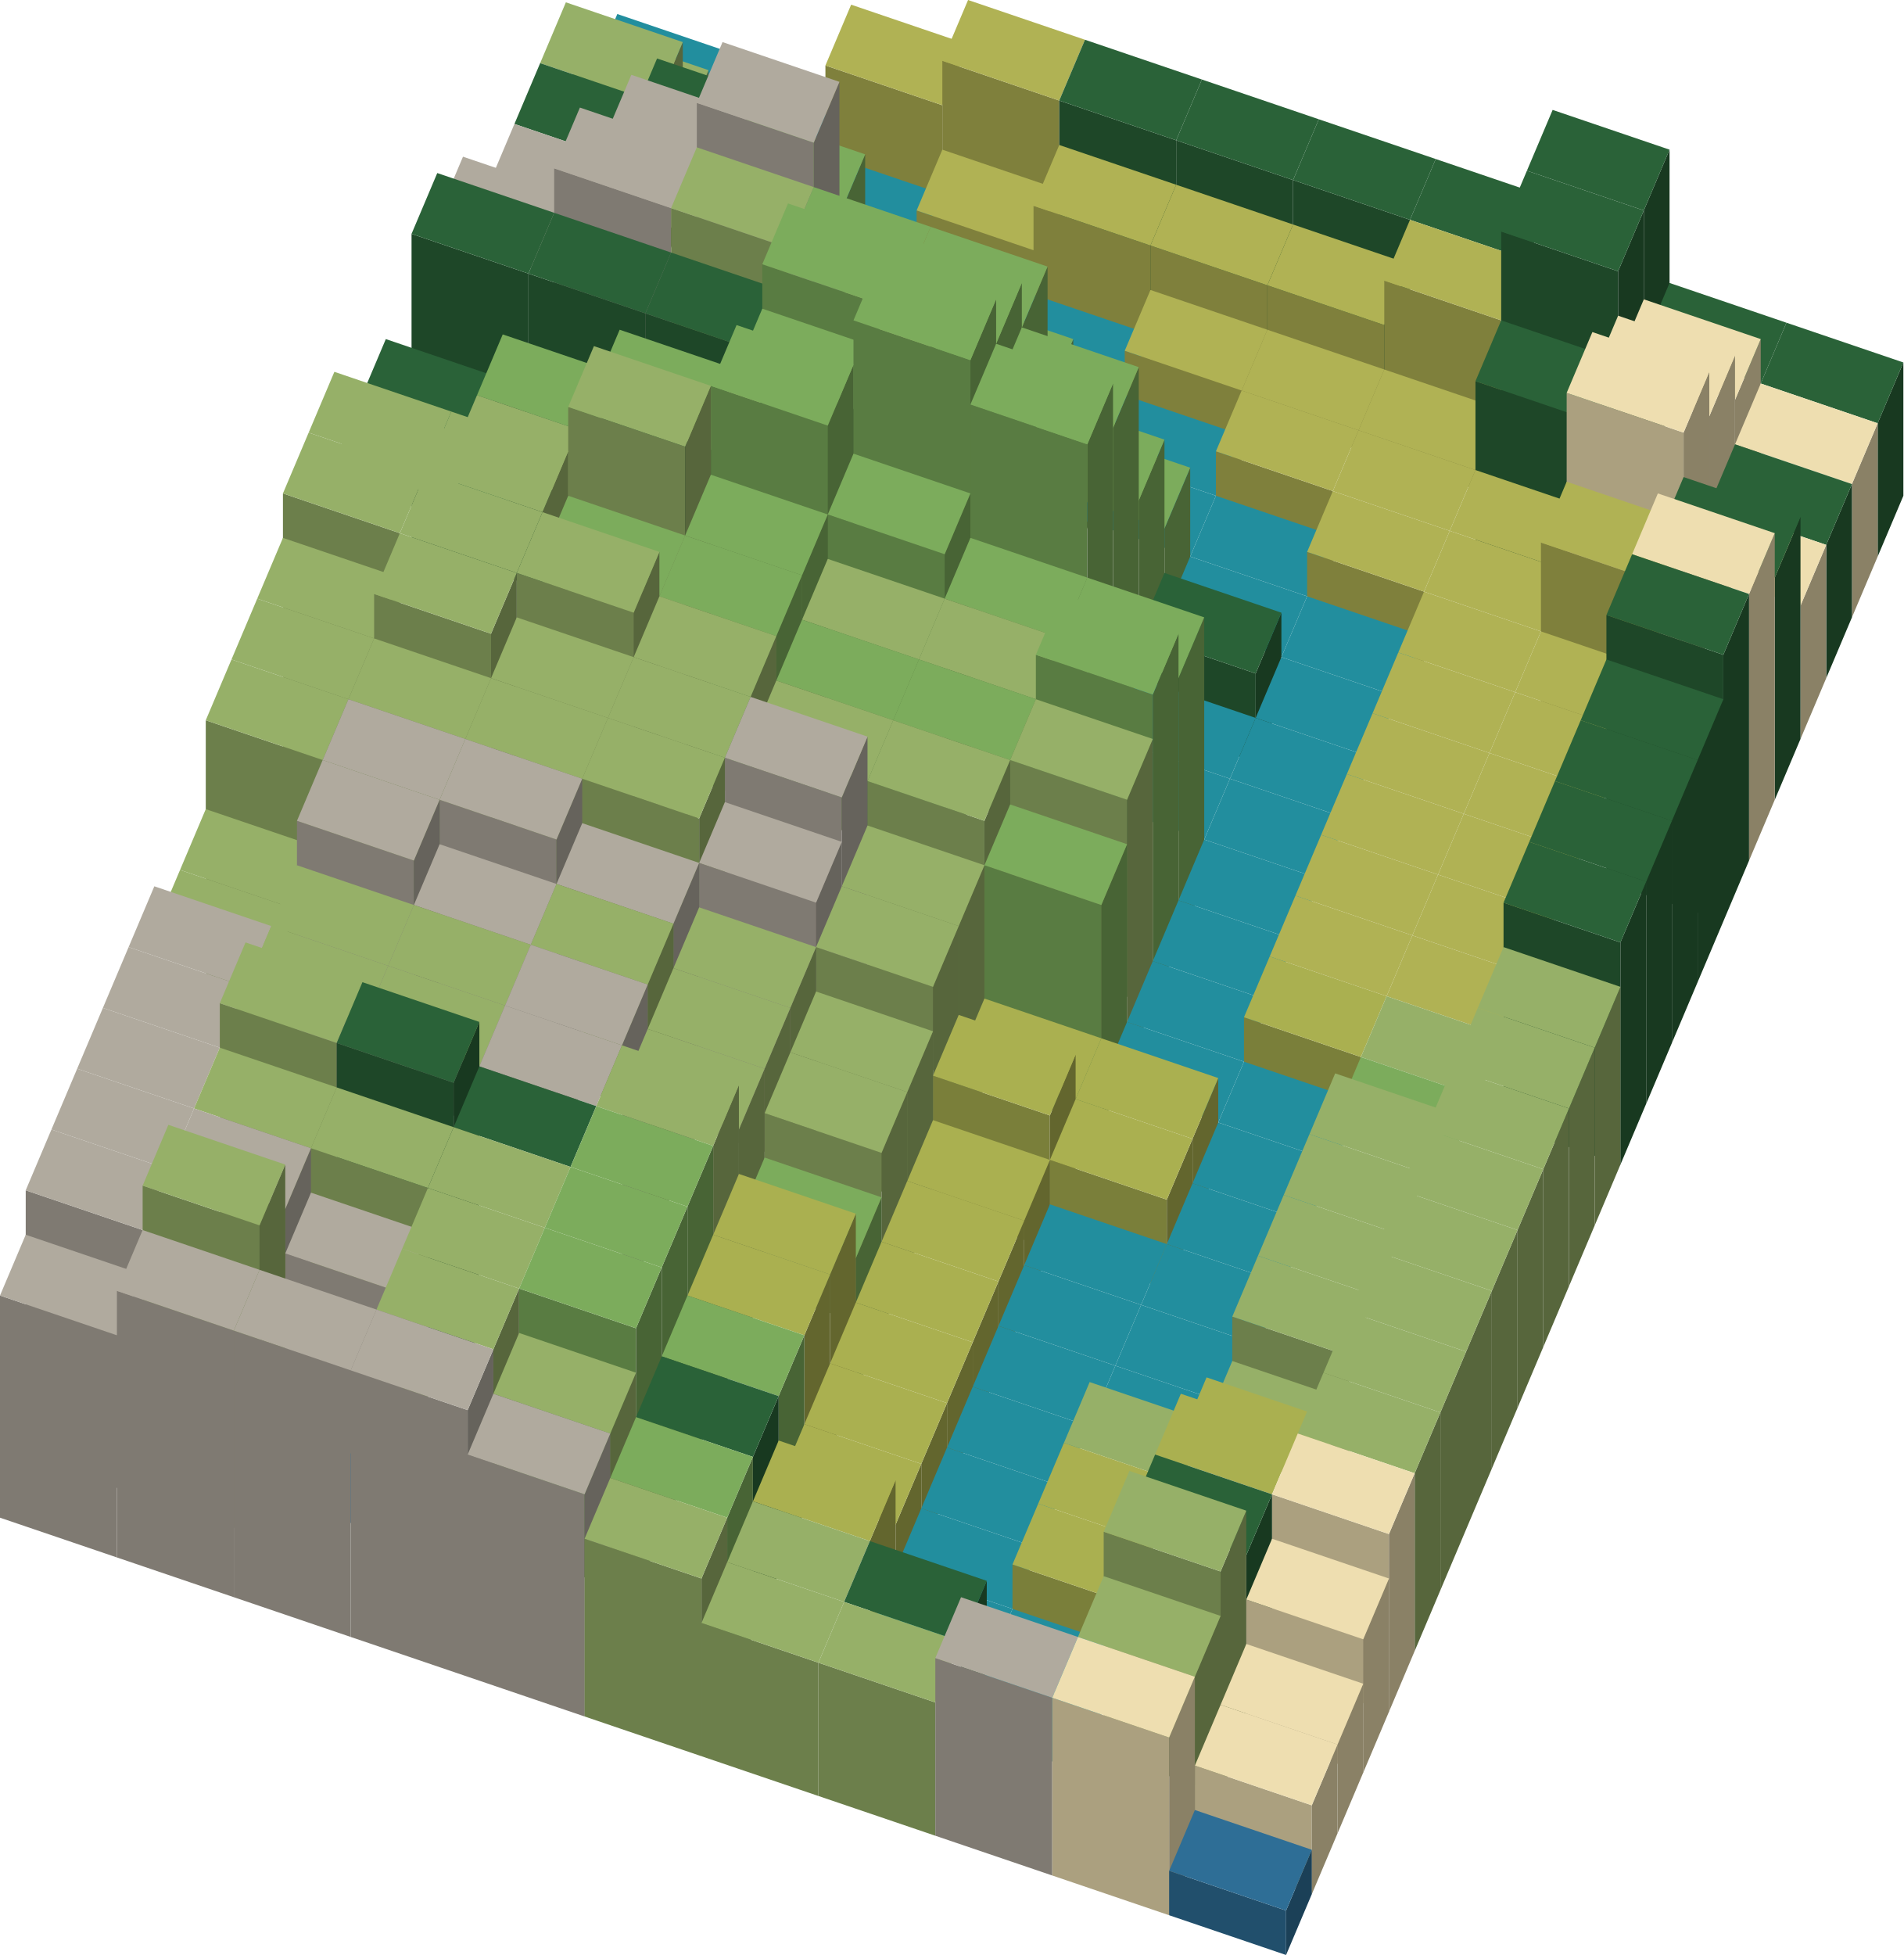
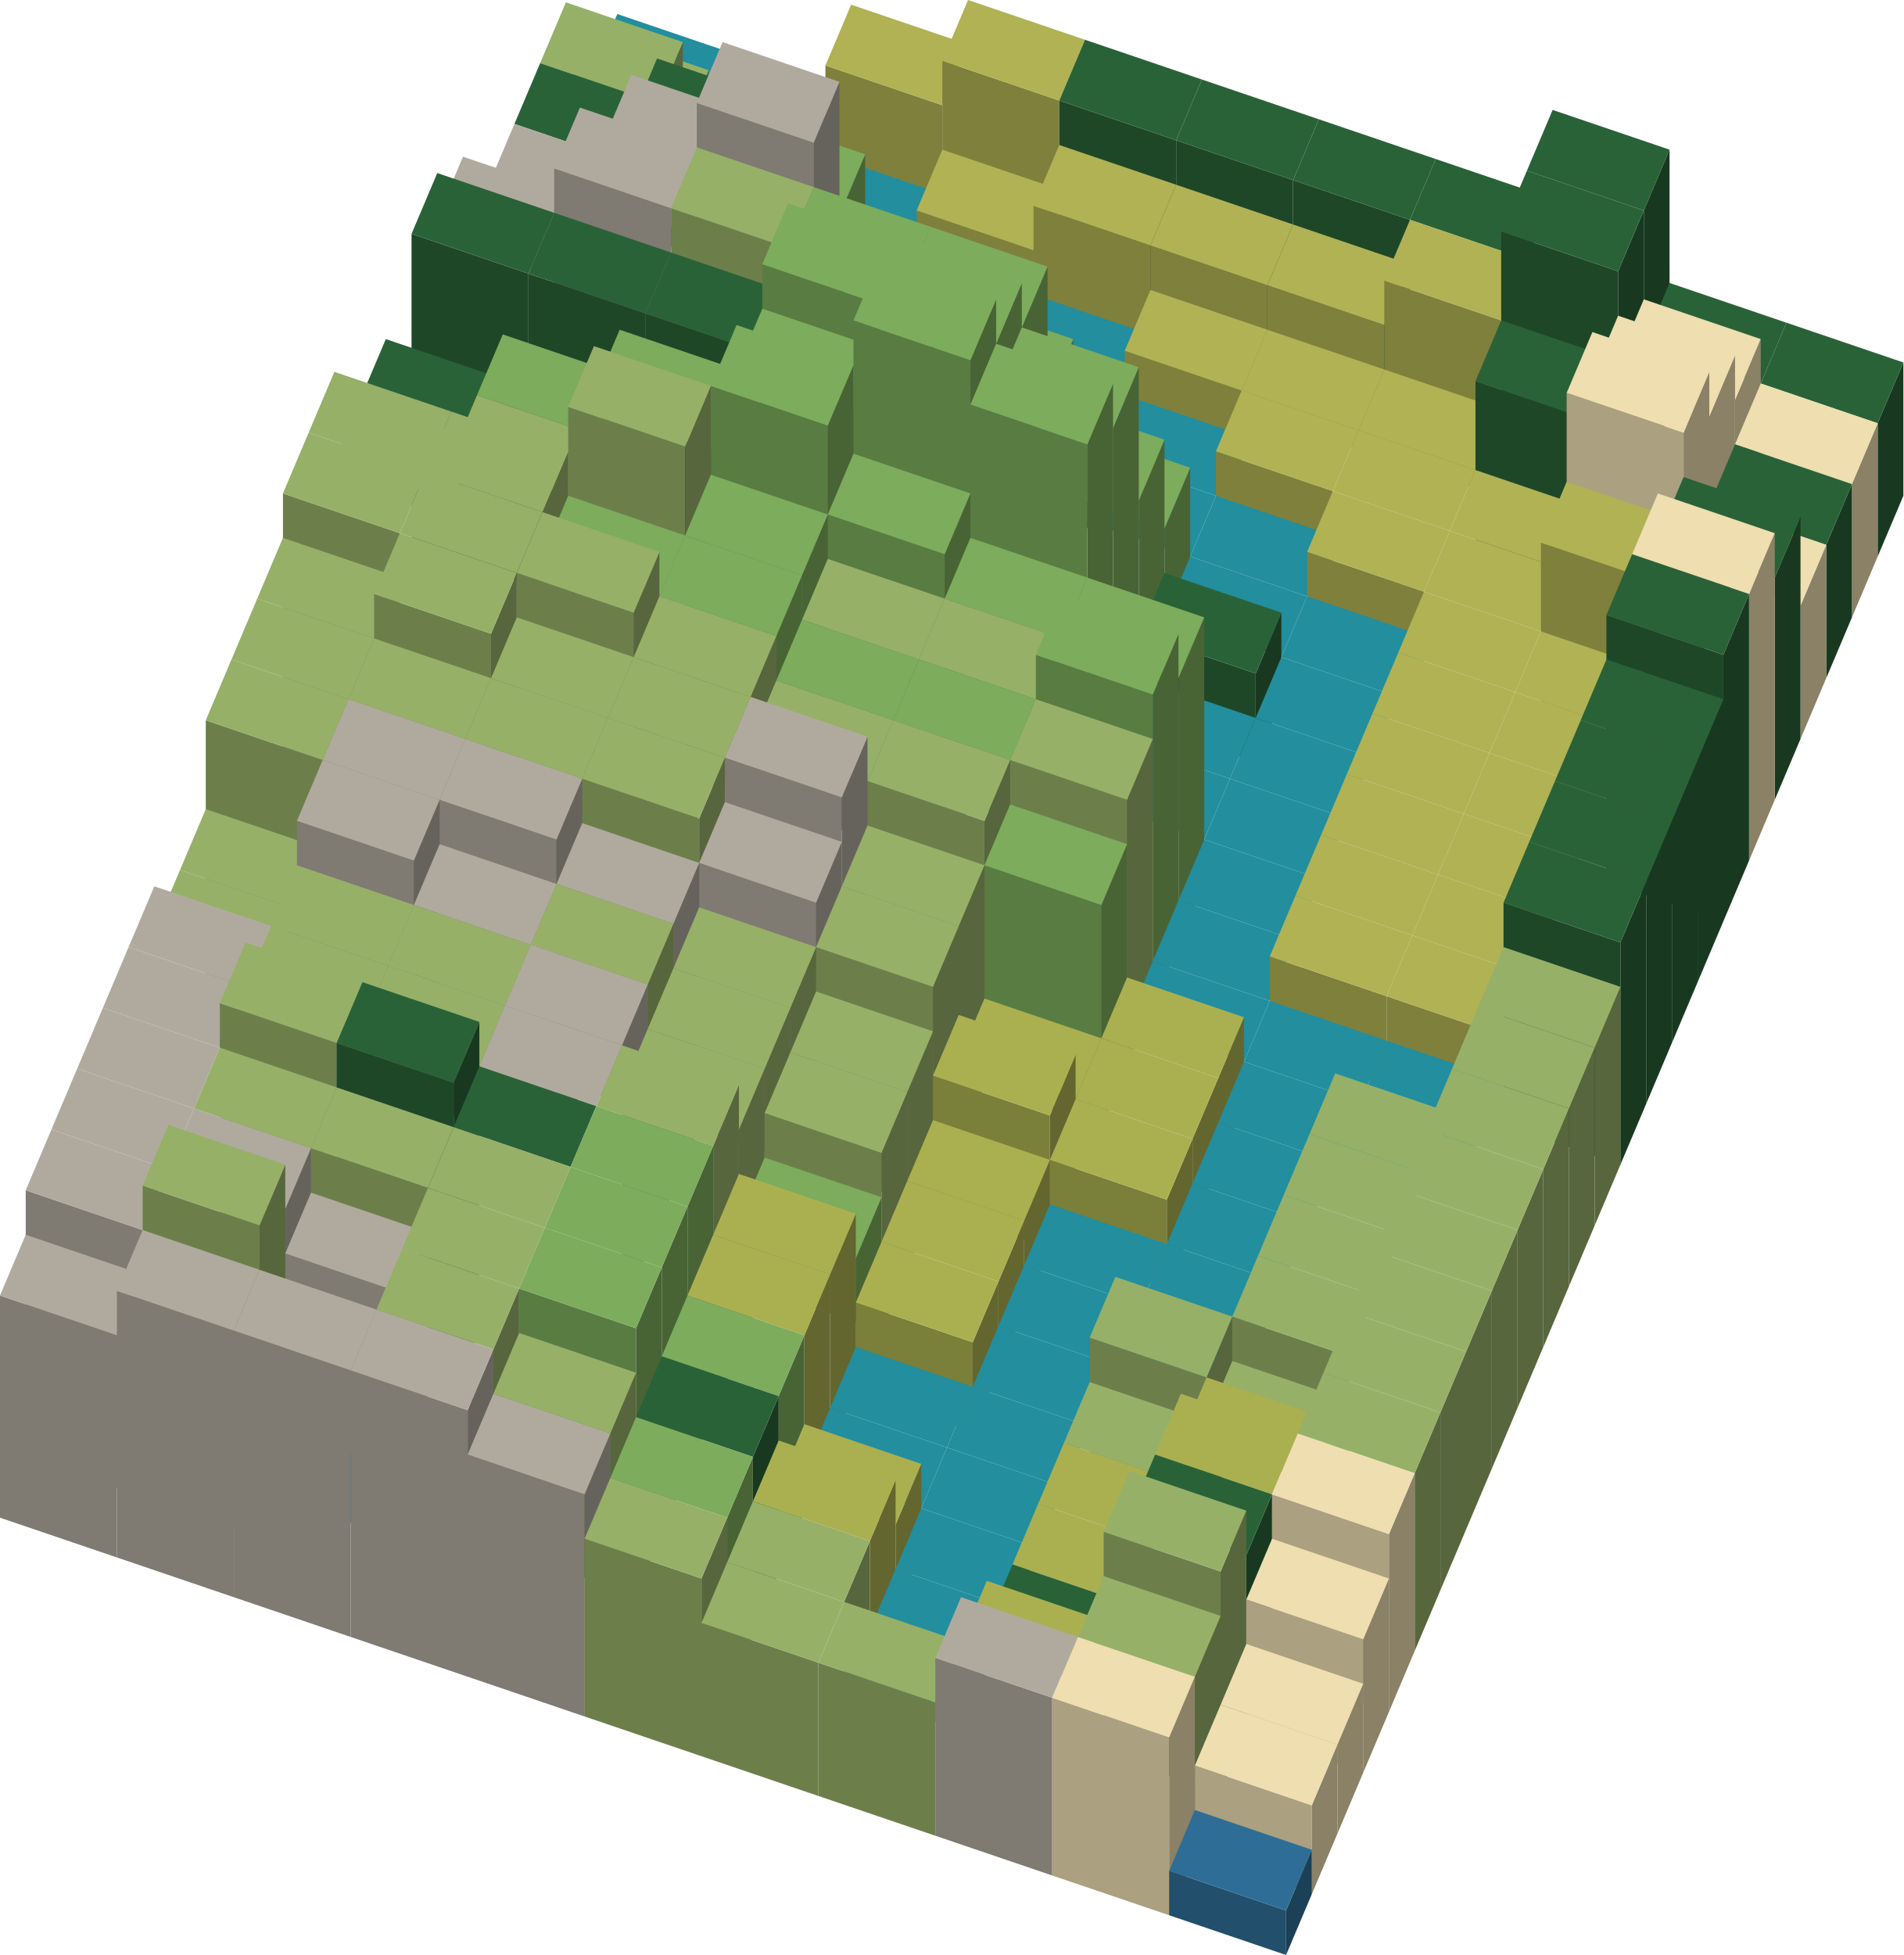
<svg xmlns="http://www.w3.org/2000/svg" viewBox="0 0 81.4 83.6">
  <path fill="#228e9e" d="M26.4 0.6L31.4 2.3L30.3 4.9L25.3 3.2Z" />
  <path fill="#228e9e" d="M31.4 2.3L36.4 4L35.3 6.6L30.3 4.9Z" />
  <path fill="#7f803c" d="M35.3 2.8L40.3 4.5L40.3 10.2L35.3 8.5Z" />
  <path fill="#b0b254" d="M36.4 0.2L41.4 1.9L40.3 4.5L35.3 2.8Z" />
  <path fill="#7f803c" d="M40.3 2.6L45.3 4.3L45.3 11.9L40.3 10.2Z" />
  <path fill="#b0b254" d="M41.4 0L46.4 1.7L45.3 4.3L40.3 2.6Z" />
  <path fill="#1e4728" d="M45.3 4.3L50.3 6L50.3 13.6L45.3 11.9Z" />
  <path fill="#2a6238" d="M46.4 1.7L51.4 3.4L50.3 6L45.3 4.3Z" />
  <path fill="#1e4728" d="M50.3 6L55.3 7.7L55.3 15.3L50.3 13.6Z" />
  <path fill="#2a6238" d="M51.4 3.4L56.4 5.1L55.3 7.7L50.3 6Z" />
  <path fill="#1e4728" d="M55.3 7.7L60.3 9.4L60.3 17L55.3 15.3Z" />
  <path fill="#2a6238" d="M56.4 5.1L61.4 6.8L60.3 9.4L55.3 7.7Z" />
  <path fill="#2a6238" d="M61.4 6.8L66.4 8.5L65.3 11.1L60.3 9.4Z" />
  <path fill="#183920" d="M70.3 9L71.4 6.4L71.4 17.8L70.3 20.4Z" />
  <path fill="#2a6238" d="M66.4 4.7L71.4 6.4L70.3 9L65.3 7.3Z" />
  <path fill="#2a6238" d="M71.4 12.1L76.4 13.8L75.3 16.4L70.3 14.7Z" />
  <path fill="#183920" d="M80.3 18.1L81.4 15.5L81.4 21.2L80.3 23.8Z" />
  <path fill="#2a6238" d="M76.4 13.8L81.4 15.5L80.3 18.1L75.3 16.4Z" />
  <path fill="#57663c" d="M29.2 5.6L30.3 3L30.3 6.8L29.2 9.4Z" />
  <path fill="#96b068" d="M25.3 1.3L30.3 3L29.2 5.6L24.2 3.9Z" />
  <path fill="#228e9e" d="M30.3 4.9L35.3 6.6L34.2 9.2L29.2 7.5Z" />
  <path fill="#228e9e" d="M35.3 6.6L40.3 8.3L39.2 10.9L34.2 9.2Z" />
  <path fill="#7f803c" d="M39.2 9L44.2 10.7L44.2 14.5L39.2 12.8Z" />
  <path fill="#b0b254" d="M40.3 6.4L45.3 8.1L44.2 10.7L39.2 9Z" />
  <path fill="#7f803c" d="M44.2 8.8L49.2 10.5L49.2 16.2L44.2 14.5Z" />
  <path fill="#b0b254" d="M45.3 6.2L50.3 7.9L49.2 10.5L44.2 8.8Z" />
  <path fill="#7f803c" d="M49.2 10.5L54.2 12.2L54.2 17.9L49.2 16.2Z" />
  <path fill="#b0b254" d="M50.3 7.9L55.3 9.6L54.2 12.2L49.2 10.5Z" />
  <path fill="#7f803c" d="M54.2 12.2L59.2 13.9L59.2 19.6L54.2 17.9Z" />
  <path fill="#b0b254" d="M55.3 9.6L60.3 11.3L59.2 13.9L54.2 12.2Z" />
  <path fill="#7f803c" d="M59.2 12L64.2 13.7L64.2 21.3L59.2 19.6Z" />
  <path fill="#b0b254" d="M60.3 9.4L65.3 11.1L64.2 13.7L59.2 12Z" />
  <path fill="#1e4728" d="M64.2 9.9L69.2 11.6L69.2 23L64.2 21.3Z" />
  <path fill="#183920" d="M69.2 11.6L70.3 9L70.3 20.4L69.2 23Z" />
  <path fill="#2a6238" d="M65.3 7.3L70.3 9L69.2 11.6L64.2 9.9Z" />
  <path fill="#8a8166" d="M74.2 17.1L75.3 14.5L75.3 22.1L74.2 24.7Z" />
  <path fill="#eedeb0" d="M70.3 12.8L75.3 14.5L74.2 17.1L69.2 15.4Z" />
  <path fill="#8a8166" d="M79.2 20.7L80.3 18.1L80.3 23.8L79.2 26.4Z" />
  <path fill="#eedeb0" d="M75.3 16.4L80.3 18.1L79.2 20.7L74.2 19Z" />
  <path fill="#57663c" d="M28.1 4.4L29.2 1.8L29.2 9.4L28.1 12Z" />
  <path fill="#96b068" d="M24.2 0.1L29.2 1.8L28.1 4.4L23.1 2.7Z" />
  <path fill="#57663c" d="M33.1 8L34.2 5.4L34.2 11.1L33.1 13.7Z" />
  <path fill="#96b068" d="M29.2 3.7L34.2 5.4L33.1 8L28.1 6.3Z" />
  <path fill="#228e9e" d="M34.2 9.2L39.2 10.9L38.1 13.5L33.1 11.8Z" />
  <path fill="#228e9e" d="M39.2 10.9L44.2 12.6L43.1 15.2L38.1 13.5Z" />
  <path fill="#228e9e" d="M44.2 12.6L49.2 14.3L48.1 16.9L43.1 15.2Z" />
  <path fill="#7f803c" d="M48.1 15L53.1 16.7L53.1 20.5L48.1 18.8Z" />
  <path fill="#b0b254" d="M49.2 12.4L54.2 14.1L53.1 16.7L48.1 15Z" />
  <path fill="#b0b254" d="M54.2 14.1L59.2 15.8L58.1 18.4L53.1 16.7Z" />
  <path fill="#b0b254" d="M59.2 15.8L64.2 17.5L63.1 20.1L58.1 18.4Z" />
  <path fill="#1e4728" d="M63.1 16.3L68.1 18L68.1 25.6L63.1 23.9Z" />
  <path fill="#2a6238" d="M64.2 13.7L69.2 15.4L68.1 18L63.1 16.3Z" />
  <path fill="#8a8166" d="M73.1 17.8L74.2 15.2L74.2 24.7L73.1 27.3Z" />
  <path fill="#eedeb0" d="M69.2 13.5L74.2 15.2L73.1 17.8L68.1 16.1Z" />
  <path fill="#183920" d="M78.1 23.3L79.2 20.7L79.2 26.4L78.1 29Z" />
  <path fill="#2a6238" d="M74.2 19L79.2 20.7L78.1 23.3L73.1 21.6Z" />
  <path fill="#2a6238" d="M23.1 2.7L28.1 4.4L27 7L22 5.3Z" />
  <path fill="#183920" d="M32 6.8L33.1 4.2L33.1 13.7L32 16.3Z" />
  <path fill="#2a6238" d="M28.1 2.5L33.1 4.2L32 6.8L27 5.1Z" />
  <path fill="#183920" d="M37 12.3L38.1 9.7L38.1 15.4L37 18Z" />
  <path fill="#2a6238" d="M33.1 8L38.1 9.7L37 12.3L32 10.6Z" />
  <path fill="#57663c" d="M42 15.9L43.1 13.3L43.1 17.1L42 19.7Z" />
  <path fill="#96b068" d="M38.1 11.6L43.1 13.3L42 15.9L37 14.2Z" />
  <path fill="#228e9e" d="M43.1 15.2L48.1 16.9L47 19.5L42 17.8Z" />
  <path fill="#228e9e" d="M48.1 16.9L53.1 18.6L52 21.2L47 19.5Z" />
  <path fill="#7f803c" d="M52 19.3L57 21L57 24.8L52 23.1Z" />
  <path fill="#b0b254" d="M53.1 16.7L58.1 18.4L57 21L52 19.3Z" />
  <path fill="#b0b254" d="M58.1 18.4L63.1 20.1L62 22.7L57 21Z" />
  <path fill="#b0b254" d="M63.1 20.1L68.1 21.8L67 24.4L62 22.7Z" />
  <path fill="#aba07f" d="M67 16.8L72 18.5L72 29.9L67 28.2Z" />
  <path fill="#8a8166" d="M72 18.5L73.1 15.9L73.1 27.3L72 29.9Z" />
  <path fill="#eedeb0" d="M68.1 14.2L73.1 15.9L72 18.5L67 16.8Z" />
  <path fill="#8a8166" d="M77 25.9L78.1 23.3L78.1 29L77 31.6Z" />
  <path fill="#eedeb0" d="M73.1 21.6L78.1 23.3L77 25.9L72 24.2Z" />
  <path fill="#b0aa9e" d="M22 5.3L27 7L25.9 9.6L20.9 7.9Z" />
  <path fill="#b0aa9e" d="M27 3.2L32 4.9L30.9 7.5L25.9 5.8Z" />
  <path fill="#486435" d="M35.9 9.2L37 6.6L37 18L35.9 20.6Z" />
  <path fill="#7cac5c" d="M32 4.9L37 6.6L35.9 9.2L30.9 7.5Z" />
  <path fill="#57663c" d="M40.9 14.7L42 12.1L42 19.7L40.9 22.3Z" />
  <path fill="#96b068" d="M37 10.4L42 12.1L40.9 14.7L35.9 13Z" />
  <path fill="#486435" d="M45.9 18.3L47 15.7L47 21.4L45.9 24Z" />
  <path fill="#7cac5c" d="M42 14L47 15.7L45.9 18.3L40.9 16.6Z" />
  <path fill="#228e9e" d="M47 19.5L52 21.2L50.9 23.8L45.9 22.1Z" />
  <path fill="#228e9e" d="M52 21.2L57 22.9L55.9 25.5L50.9 23.8Z" />
  <path fill="#7f803c" d="M55.9 23.6L60.9 25.3L60.9 29.1L55.9 27.4Z" />
  <path fill="#b0b254" d="M57 21L62 22.7L60.9 25.3L55.9 23.6Z" />
  <path fill="#b0b254" d="M62 22.7L67 24.4L65.9 27L60.9 25.3Z" />
  <path fill="#7f803c" d="M65.9 23.2L70.9 24.9L70.9 32.5L65.9 30.8Z" />
  <path fill="#b0b254" d="M67 20.6L72 22.3L70.9 24.9L65.9 23.2Z" />
  <path fill="#183920" d="M75.9 24.7L77 22.1L77 31.6L75.9 34.2Z" />
  <path fill="#2a6238" d="M72 20.4L77 22.1L75.9 24.7L70.9 23Z" />
  <path fill="#b0aa9e" d="M20.9 7.9L25.9 9.6L24.8 12.2L19.8 10.5Z" />
  <path fill="#b0aa9e" d="M25.9 5.8L30.9 7.5L29.8 10.1L24.8 8.4Z" />
  <path fill="#7f7a72" d="M29.8 4.4L34.8 6.1L34.8 23.2L29.8 21.5Z" />
  <path fill="#66635c" d="M34.8 6.1L35.9 3.5L35.9 20.6L34.8 23.2Z" />
  <path fill="#b0aa9e" d="M30.9 1.8L35.9 3.5L34.8 6.1L29.8 4.4Z" />
  <path fill="#486435" d="M39.8 13.5L40.9 10.9L40.9 22.3L39.8 24.9Z" />
  <path fill="#7cac5c" d="M35.9 9.2L40.9 10.9L39.8 13.5L34.8 11.8Z" />
  <path fill="#486435" d="M44.8 17.1L45.9 14.5L45.9 24L44.8 26.6Z" />
  <path fill="#7cac5c" d="M40.9 12.8L45.9 14.5L44.8 17.1L39.8 15.4Z" />
  <path fill="#486435" d="M49.8 22.6L50.9 20L50.9 25.7L49.8 28.3Z" />
  <path fill="#7cac5c" d="M45.9 18.3L50.9 20L49.8 22.6L44.8 20.9Z" />
  <path fill="#228e9e" d="M50.9 23.8L55.9 25.5L54.8 28.1L49.8 26.4Z" />
  <path fill="#228e9e" d="M55.9 25.5L60.9 27.2L59.8 29.8L54.8 28.1Z" />
  <path fill="#b0b254" d="M60.9 25.3L65.9 27L64.8 29.6L59.8 27.9Z" />
  <path fill="#b0b254" d="M65.9 27L70.9 28.7L69.8 31.3L64.8 29.6Z" />
  <path fill="#8a8166" d="M74.8 25.4L75.9 22.8L75.9 34.2L74.8 36.8Z" />
  <path fill="#eedeb0" d="M70.9 21.1L75.9 22.8L74.8 25.4L69.8 23.7Z" />
  <path fill="#b0aa9e" d="M19.8 6.7L24.8 8.4L23.7 11L18.7 9.3Z" />
  <path fill="#7f7a72" d="M23.7 7.2L28.7 8.9L28.7 24.1L23.7 22.4Z" />
  <path fill="#b0aa9e" d="M24.8 4.6L29.8 6.3L28.7 8.9L23.7 7.2Z" />
  <path fill="#6c7f4b" d="M28.7 8.9L33.7 10.6L33.7 25.8L28.7 24.1Z" />
  <path fill="#96b068" d="M29.8 6.3L34.8 8L33.7 10.6L28.7 8.9Z" />
  <path fill="#7cac5c" d="M34.8 8L39.8 9.7L38.7 12.3L33.7 10.6Z" />
  <path fill="#486435" d="M43.7 14L44.8 11.4L44.8 26.6L43.7 29.2Z" />
  <path fill="#7cac5c" d="M39.8 9.7L44.8 11.4L43.7 14L38.7 12.3Z" />
  <path fill="#486435" d="M48.7 21.4L49.8 18.8L49.8 28.3L48.7 30.9Z" />
  <path fill="#7cac5c" d="M44.8 17.1L49.8 18.8L48.7 21.4L43.7 19.7Z" />
  <path fill="#1e4728" d="M48.7 27.1L53.7 28.8L53.7 32.6L48.7 30.9Z" />
  <path fill="#183920" d="M53.7 28.8L54.8 26.2L54.8 30L53.7 32.6Z" />
  <path fill="#2a6238" d="M49.8 24.5L54.8 26.2L53.7 28.8L48.7 27.1Z" />
  <path fill="#228e9e" d="M54.8 28.1L59.8 29.8L58.7 32.4L53.7 30.7Z" />
  <path fill="#b0b254" d="M59.8 27.9L64.8 29.6L63.7 32.2L58.7 30.5Z" />
  <path fill="#b0b254" d="M64.8 29.6L69.8 31.3L68.7 33.9L63.7 32.2Z" />
  <path fill="#1e4728" d="M68.7 26.3L73.7 28L73.7 39.4L68.7 37.7Z" />
  <path fill="#183920" d="M73.7 28L74.8 25.4L74.8 36.8L73.7 39.4Z" />
  <path fill="#2a6238" d="M69.8 23.7L74.8 25.4L73.7 28L68.7 26.3Z" />
  <path fill="#1e4728" d="M17.6 10L22.6 11.7L22.6 25L17.6 23.3Z" />
  <path fill="#2a6238" d="M18.7 7.4L23.7 9.1L22.6 11.7L17.6 10Z" />
  <path fill="#1e4728" d="M22.6 11.7L27.6 13.4L27.6 26.7L22.6 25Z" />
  <path fill="#2a6238" d="M23.7 9.1L28.7 10.8L27.6 13.4L22.6 11.7Z" />
  <path fill="#1e4728" d="M27.6 13.4L32.6 15.1L32.6 28.4L27.6 26.7Z" />
  <path fill="#2a6238" d="M28.7 10.8L33.7 12.5L32.6 15.1L27.6 13.4Z" />
  <path fill="#597c42" d="M32.6 11.3L37.6 13L37.6 30.1L32.6 28.4Z" />
  <path fill="#7cac5c" d="M33.7 8.7L38.7 10.4L37.6 13L32.6 11.3Z" />
  <path fill="#486435" d="M42.6 14.7L43.7 12.1L43.7 29.2L42.6 31.8Z" />
  <path fill="#7cac5c" d="M38.7 10.4L43.7 12.1L42.6 14.7L37.6 13Z" />
  <path fill="#486435" d="M47.6 18.3L48.7 15.7L48.7 30.9L47.6 33.5Z" />
  <path fill="#7cac5c" d="M43.7 14L48.7 15.7L47.6 18.3L42.6 16.6Z" />
  <path fill="#228e9e" d="M48.7 29L53.7 30.7L52.6 33.3L47.6 31.6Z" />
  <path fill="#228e9e" d="M53.7 30.7L58.7 32.4L57.6 35L52.6 33.3Z" />
  <path fill="#b0b254" d="M58.7 30.5L63.7 32.2L62.6 34.8L57.6 33.1Z" />
  <path fill="#b0b254" d="M63.7 32.2L68.7 33.9L67.6 36.5L62.6 34.8Z" />
  <path fill="#183920" d="M72.6 32.5L73.7 29.9L73.7 39.4L72.6 42Z" />
  <path fill="#2a6238" d="M68.7 28.2L73.7 29.9L72.6 32.5L67.6 30.8Z" />
  <path fill="#2a6238" d="M17.6 17.6L22.6 19.3L21.5 21.9L16.5 20.2Z" />
  <path fill="#2a6238" d="M22.6 17.4L27.6 19.1L26.5 21.7L21.5 20Z" />
  <path fill="#96b068" d="M27.6 15.3L32.6 17L31.5 19.6L26.5 17.9Z" />
  <path fill="#7cac5c" d="M32.6 13.2L37.6 14.9L36.5 17.5L31.5 15.8Z" />
  <path fill="#597c42" d="M36.5 13.7L41.5 15.4L41.5 34.4L36.5 32.7Z" />
  <path fill="#486435" d="M41.5 15.4L42.6 12.8L42.6 31.8L41.5 34.4Z" />
  <path fill="#7cac5c" d="M37.6 11.1L42.6 12.8L41.5 15.4L36.5 13.7Z" />
  <path fill="#597c42" d="M41.5 17.3L46.5 19L46.5 36.1L41.5 34.4Z" />
  <path fill="#486435" d="M46.5 19L47.6 16.4L47.6 33.5L46.5 36.1Z" />
  <path fill="#7cac5c" d="M42.6 14.7L47.6 16.4L46.5 19L41.5 17.3Z" />
  <path fill="#228e9e" d="M47.6 31.6L52.6 33.3L51.5 35.9L46.5 34.2Z" />
  <path fill="#228e9e" d="M52.6 33.3L57.6 35L56.5 37.6L51.5 35.9Z" />
  <path fill="#b0b254" d="M57.6 33.1L62.6 34.8L61.5 37.4L56.5 35.7Z" />
  <path fill="#b0b254" d="M62.6 34.8L67.6 36.5L66.5 39.1L61.5 37.4Z" />
  <path fill="#183920" d="M71.5 35.1L72.6 32.5L72.6 42L71.5 44.6Z" />
  <path fill="#2a6238" d="M67.6 30.8L72.6 32.5L71.5 35.1L66.5 33.4Z" />
  <path fill="#2a6238" d="M16.5 14.5L21.5 16.2L20.4 18.8L15.4 17.1Z" />
  <path fill="#7cac5c" d="M21.5 14.3L26.5 16L25.4 18.6L20.4 16.9Z" />
  <path fill="#7cac5c" d="M26.5 14.1L31.5 15.8L30.4 18.4L25.4 16.7Z" />
  <path fill="#597c42" d="M30.4 16.5L35.4 18.2L35.4 35.3L30.4 33.6Z" />
  <path fill="#486435" d="M35.4 18.2L36.5 15.6L36.5 32.7L35.4 35.3Z" />
  <path fill="#7cac5c" d="M31.5 13.9L36.5 15.6L35.4 18.2L30.4 16.5Z" />
  <path fill="#597c42" d="M35.4 22L40.4 23.7L40.4 37L35.4 35.3Z" />
  <path fill="#486435" d="M40.4 23.7L41.5 21.1L41.5 34.4L40.4 37Z" />
  <path fill="#7cac5c" d="M36.5 19.4L41.5 21.1L40.4 23.7L35.4 22Z" />
  <path fill="#7cac5c" d="M41.5 23L46.5 24.7L45.4 27.3L40.4 25.6Z" />
  <path fill="#486435" d="M50.4 29L51.5 26.4L51.5 37.8L50.4 40.4Z" />
  <path fill="#7cac5c" d="M46.5 24.7L51.5 26.4L50.4 29L45.4 27.3Z" />
  <path fill="#228e9e" d="M51.5 35.9L56.5 37.6L55.4 40.2L50.4 38.5Z" />
  <path fill="#b0b254" d="M56.5 35.7L61.5 37.4L60.4 40L55.4 38.3Z" />
  <path fill="#b0b254" d="M61.5 37.4L66.5 39.1L65.4 41.7L60.4 40Z" />
  <path fill="#183920" d="M70.4 37.7L71.5 35.1L71.5 44.6L70.4 47.2Z" />
  <path fill="#2a6238" d="M66.5 33.4L71.5 35.1L70.4 37.7L65.4 36Z" />
  <path fill="#96b068" d="M15.4 17.1L20.4 18.8L19.3 21.4L14.3 19.7Z" />
  <path fill="#96b068" d="M20.4 16.9L25.4 18.6L24.3 21.2L19.3 19.5Z" />
  <path fill="#6c7f4b" d="M24.3 17.4L29.3 19.1L29.3 36.2L24.3 34.5Z" />
  <path fill="#57663c" d="M29.3 19.1L30.4 16.5L30.4 33.6L29.3 36.2Z" />
  <path fill="#96b068" d="M25.4 14.8L30.4 16.5L29.3 19.1L24.3 17.4Z" />
  <path fill="#486435" d="M34.3 24.6L35.4 22L35.4 35.3L34.3 37.9Z" />
  <path fill="#7cac5c" d="M30.4 20.3L35.4 22L34.3 24.6L29.3 22.9Z" />
  <path fill="#96b068" d="M35.4 23.9L40.4 25.6L39.3 28.2L34.3 26.5Z" />
  <path fill="#96b068" d="M40.4 25.6L45.4 27.3L44.3 29.9L39.3 28.2Z" />
  <path fill="#597c42" d="M44.3 28L49.3 29.7L49.3 43L44.3 41.3Z" />
  <path fill="#486435" d="M49.3 29.7L50.4 27.1L50.4 40.4L49.3 43Z" />
  <path fill="#7cac5c" d="M45.4 25.4L50.4 27.1L49.3 29.7L44.3 28Z" />
  <path fill="#228e9e" d="M50.4 38.5L55.4 40.2L54.3 42.8L49.3 41.1Z" />
+   <path fill="#7f803c" d="M54.3 40.9L59.3 42.6L59.3 46.4L54.3 44.7Z" />
  <path fill="#b0b254" d="M55.4 38.3L60.4 40L59.3 42.6L54.3 40.9Z" />
+   <path fill="#7f803c" d="M59.3 42.6L64.3 44.3L64.3 48.1L59.3 46.4Z" />
  <path fill="#b0b254" d="M60.4 40L65.4 41.7L64.3 44.3L59.3 42.6Z" />
  <path fill="#1e4728" d="M64.3 38.6L69.3 40.3L69.3 49.8L64.3 48.1Z" />
  <path fill="#183920" d="M69.3 40.3L70.4 37.7L70.4 47.2L69.3 49.8Z" />
  <path fill="#2a6238" d="M65.4 36L70.4 37.7L69.3 40.3L64.3 38.6Z" />
  <path fill="#96b068" d="M14.3 15.9L19.3 17.6L18.2 20.2L13.2 18.5Z" />
  <path fill="#57663c" d="M23.2 21.9L24.3 19.3L24.3 34.5L23.2 37.1Z" />
  <path fill="#96b068" d="M19.3 17.6L24.3 19.3L23.2 21.9L18.2 20.2Z" />
  <path fill="#7cac5c" d="M24.3 21.2L29.3 22.9L28.2 25.5L23.2 23.8Z" />
  <path fill="#486435" d="M33.2 27.2L34.3 24.6L34.3 37.9L33.2 40.5Z" />
  <path fill="#7cac5c" d="M29.3 22.9L34.3 24.6L33.2 27.2L28.2 25.5Z" />
  <path fill="#7cac5c" d="M34.3 26.5L39.3 28.2L38.2 30.8L33.2 29.1Z" />
  <path fill="#7cac5c" d="M39.3 28.2L44.3 29.9L43.2 32.5L38.2 30.8Z" />
  <path fill="#6c7f4b" d="M43.2 32.5L48.2 34.2L48.2 45.6L43.2 43.9Z" />
  <path fill="#57663c" d="M48.2 34.2L49.3 31.6L49.3 43L48.2 45.6Z" />
  <path fill="#96b068" d="M44.3 29.9L49.3 31.6L48.2 34.2L43.2 32.5Z" />
  <path fill="#228e9e" d="M49.3 41.1L54.3 42.8L53.2 45.4L48.2 43.7Z" />
-   <path fill="#7a7f3a" d="M53.2 43.5L58.2 45.2L58.2 49L53.2 47.3Z" />
-   <path fill="#aab050" d="M54.3 40.9L59.3 42.6L58.2 45.2L53.2 43.5Z" />
-   <path fill="#96b068" d="M59.3 42.6L64.3 44.3L63.2 46.9L58.2 45.2Z" />
+   <path fill="#228e9e" d="M54.3 42.8L59.3 44.5L58.2 47.1L53.2 45.4Z" />
+   <path fill="#228e9e" d="M59.3 44.5L64.3 46.2L63.2 48.8L58.2 47.1Z" />
  <path fill="#57663c" d="M68.2 44.8L69.3 42.2L69.3 49.8L68.2 52.4Z" />
  <path fill="#96b068" d="M64.3 40.5L69.3 42.2L68.2 44.8L63.2 43.1Z" />
  <path fill="#6c7f4b" d="M12.1 21.1L17.1 22.8L17.1 38L12.1 36.3Z" />
  <path fill="#96b068" d="M13.2 18.5L18.2 20.2L17.1 22.8L12.1 21.1Z" />
  <path fill="#96b068" d="M18.2 20.2L23.2 21.9L22.1 24.5L17.1 22.8Z" />
  <path fill="#6c7f4b" d="M22.1 24.5L27.1 26.2L27.1 41.4L22.1 39.7Z" />
  <path fill="#57663c" d="M27.1 26.2L28.2 23.6L28.2 38.8L27.1 41.4Z" />
  <path fill="#96b068" d="M23.2 21.9L28.2 23.6L27.1 26.2L22.1 24.5Z" />
  <path fill="#57663c" d="M32.1 29.8L33.2 27.2L33.2 40.5L32.1 43.1Z" />
  <path fill="#96b068" d="M28.2 25.5L33.2 27.2L32.1 29.8L27.1 28.1Z" />
  <path fill="#96b068" d="M33.2 29.1L38.2 30.8L37.1 33.4L32.1 31.7Z" />
  <path fill="#6c7f4b" d="M37.1 33.4L42.1 35.1L42.1 46.5L37.1 44.8Z" />
  <path fill="#57663c" d="M42.1 35.1L43.2 32.5L43.2 43.9L42.1 46.5Z" />
  <path fill="#96b068" d="M38.2 30.8L43.2 32.5L42.1 35.1L37.1 33.4Z" />
  <path fill="#597c42" d="M42.1 37L47.1 38.7L47.1 48.2L42.1 46.5Z" />
  <path fill="#486435" d="M47.1 38.7L48.2 36.1L48.2 45.6L47.1 48.2Z" />
  <path fill="#7cac5c" d="M43.2 34.4L48.2 36.1L47.1 38.7L42.1 37Z" />
-   <path fill="#228e9e" d="M48.2 43.7L53.2 45.4L52.1 48L47.1 46.3Z" />
+   <path fill="#63662e" d="M52.1 46.1L53.2 43.5L53.2 47.3L52.1 49.9Z" />
+   <path fill="#aab050" d="M48.2 41.8L53.2 43.5L52.1 46.1L47.1 44.4Z" />
  <path fill="#228e9e" d="M53.2 45.4L58.2 47.1L57.1 49.7L52.1 48Z" />
-   <path fill="#7cac5c" d="M58.2 45.2L63.2 46.9L62.1 49.5L57.1 47.8Z" />
+   <path fill="#228e9e" d="M58.2 47.1L63.2 48.8L62.1 51.4L57.1 49.7Z" />
  <path fill="#57663c" d="M67.1 47.4L68.2 44.8L68.2 52.4L67.1 55Z" />
  <path fill="#96b068" d="M63.2 43.1L68.2 44.8L67.1 47.4L62.1 45.7Z" />
  <path fill="#96b068" d="M12.1 23L17.1 24.7L16 27.3L11 25.6Z" />
  <path fill="#6c7f4b" d="M16 25.4L21 27.1L21 42.3L16 40.6Z" />
  <path fill="#57663c" d="M21 27.1L22.1 24.5L22.1 39.7L21 42.3Z" />
  <path fill="#96b068" d="M17.1 22.8L22.1 24.5L21 27.1L16 25.4Z" />
  <path fill="#96b068" d="M22.1 26.4L27.1 28.1L26 30.7L21 29Z" />
  <path fill="#96b068" d="M27.1 28.1L32.1 29.8L31 32.4L26 30.7Z" />
  <path fill="#7f7a72" d="M31 32.4L36 34.1L36 47.4L31 45.7Z" />
  <path fill="#66635c" d="M36 34.1L37.1 31.5L37.1 44.8L36 47.4Z" />
  <path fill="#b0aa9e" d="M32.1 29.8L37.1 31.5L36 34.1L31 32.4Z" />
  <path fill="#57663c" d="M41 39.6L42.1 37L42.1 46.5L41 49.1Z" />
  <path fill="#96b068" d="M37.1 35.3L42.1 37L41 39.6L36 37.9Z" />
  <path fill="#aab050" d="M42.1 42.7L47.1 44.4L46 47L41 45.3Z" />
  <path fill="#63662e" d="M51 48.7L52.1 46.1L52.1 49.9L51 52.5Z" />
  <path fill="#aab050" d="M47.1 44.4L52.1 46.1L51 48.7L46 47Z" />
  <path fill="#228e9e" d="M52.1 48L57.1 49.7L56 52.3L51 50.6Z" />
  <path fill="#96b068" d="M57.1 45.9L62.1 47.6L61 50.2L56 48.5Z" />
  <path fill="#57663c" d="M66 50L67.1 47.4L67.1 55L66 57.6Z" />
  <path fill="#96b068" d="M62.1 45.7L67.1 47.4L66 50L61 48.3Z" />
  <path fill="#96b068" d="M11 25.6L16 27.3L14.9 29.9L9.9 28.2Z" />
  <path fill="#96b068" d="M16 27.3L21 29L19.9 31.6L14.9 29.9Z" />
  <path fill="#96b068" d="M21 29L26 30.7L24.9 33.3L19.9 31.6Z" />
  <path fill="#6c7f4b" d="M24.9 33.3L29.9 35L29.9 48.3L24.9 46.6Z" />
  <path fill="#57663c" d="M29.9 35L31 32.4L31 45.7L29.9 48.3Z" />
  <path fill="#96b068" d="M26 30.7L31 32.4L29.9 35L24.9 33.3Z" />
  <path fill="#7f7a72" d="M29.9 36.9L34.9 38.6L34.9 50L29.9 48.3Z" />
  <path fill="#66635c" d="M34.9 38.6L36 36L36 47.4L34.9 50Z" />
  <path fill="#b0aa9e" d="M31 34.3L36 36L34.9 38.6L29.9 36.9Z" />
  <path fill="#6c7f4b" d="M34.9 40.5L39.9 42.2L39.9 51.7L34.9 50Z" />
  <path fill="#57663c" d="M39.9 42.2L41 39.6L41 49.1L39.9 51.7Z" />
  <path fill="#96b068" d="M36 37.9L41 39.6L39.9 42.2L34.9 40.5Z" />
  <path fill="#7a7f3a" d="M39.9 46L44.9 47.7L44.9 53.4L39.9 51.7Z" />
  <path fill="#63662e" d="M44.9 47.7L46 45.1L46 50.8L44.9 53.4Z" />
  <path fill="#aab050" d="M41 43.4L46 45.1L44.9 47.7L39.9 46Z" />
  <path fill="#7a7f3a" d="M44.9 49.6L49.9 51.3L49.9 55.1L44.9 53.4Z" />
  <path fill="#63662e" d="M49.9 51.3L51 48.7L51 52.5L49.9 55.1Z" />
  <path fill="#aab050" d="M46 47L51 48.7L49.9 51.3L44.9 49.6Z" />
  <path fill="#228e9e" d="M51 50.6L56 52.3L54.9 54.9L49.9 53.2Z" />
  <path fill="#96b068" d="M56 48.5L61 50.2L59.9 52.8L54.9 51.1Z" />
  <path fill="#57663c" d="M64.9 52.6L66 50L66 57.6L64.9 60.2Z" />
  <path fill="#96b068" d="M61 48.3L66 50L64.9 52.6L59.9 50.9Z" />
  <path fill="#6c7f4b" d="M8.8 30.8L13.8 32.5L13.8 45.8L8.8 44.1Z" />
  <path fill="#96b068" d="M9.9 28.2L14.9 29.9L13.8 32.5L8.8 30.8Z" />
  <path fill="#b0aa9e" d="M14.9 29.9L19.9 31.6L18.8 34.2L13.8 32.5Z" />
  <path fill="#7f7a72" d="M18.8 34.2L23.8 35.9L23.8 49.2L18.8 47.5Z" />
  <path fill="#66635c" d="M23.8 35.9L24.9 33.3L24.9 46.6L23.8 49.2Z" />
  <path fill="#b0aa9e" d="M19.9 31.6L24.9 33.3L23.8 35.9L18.8 34.2Z" />
  <path fill="#66635c" d="M28.8 39.5L29.9 36.9L29.9 48.3L28.8 50.9Z" />
  <path fill="#b0aa9e" d="M24.9 35.2L29.9 36.9L28.8 39.5L23.8 37.8Z" />
  <path fill="#57663c" d="M33.8 43.1L34.9 40.5L34.9 50L33.8 52.6Z" />
  <path fill="#96b068" d="M29.9 38.8L34.9 40.5L33.8 43.1L28.8 41.4Z" />
  <path fill="#57663c" d="M38.8 46.7L39.9 44.1L39.9 51.7L38.8 54.3Z" />
  <path fill="#96b068" d="M34.9 42.4L39.9 44.1L38.8 46.7L33.8 45Z" />
  <path fill="#63662e" d="M43.8 52.2L44.9 49.6L44.9 53.4L43.8 56Z" />
  <path fill="#aab050" d="M39.9 47.9L44.9 49.6L43.8 52.2L38.8 50.5Z" />
  <path fill="#228e9e" d="M44.9 51.5L49.9 53.2L48.8 55.8L43.8 54.1Z" />
  <path fill="#228e9e" d="M49.9 53.2L54.9 54.9L53.8 57.5L48.8 55.8Z" />
  <path fill="#96b068" d="M54.9 51.1L59.9 52.8L58.8 55.4L53.8 53.7Z" />
  <path fill="#57663c" d="M63.8 55.2L64.9 52.6L64.9 60.2L63.8 62.8Z" />
  <path fill="#96b068" d="M59.9 50.9L64.9 52.6L63.8 55.2L58.8 53.5Z" />
  <path fill="#96b068" d="M8.8 34.6L13.8 36.3L12.7 38.9L7.7 37.2Z" />
  <path fill="#7f7a72" d="M12.7 35.1L17.7 36.8L17.7 50.1L12.7 48.4Z" />
  <path fill="#66635c" d="M17.7 36.8L18.8 34.2L18.8 47.5L17.7 50.1Z" />
  <path fill="#b0aa9e" d="M13.8 32.5L18.8 34.2L17.7 36.8L12.7 35.1Z" />
  <path fill="#b0aa9e" d="M18.8 36.1L23.8 37.8L22.7 40.4L17.7 38.7Z" />
  <path fill="#57663c" d="M27.7 42.1L28.8 39.5L28.8 50.9L27.7 53.5Z" />
  <path fill="#96b068" d="M23.8 37.8L28.8 39.5L27.7 42.1L22.7 40.4Z" />
  <path fill="#57663c" d="M32.7 45.7L33.8 43.1L33.8 52.6L32.7 55.2Z" />
  <path fill="#96b068" d="M28.8 41.4L33.8 43.1L32.7 45.7L27.7 44Z" />
  <path fill="#6c7f4b" d="M32.7 47.6L37.7 49.3L37.7 56.9L32.7 55.2Z" />
  <path fill="#57663c" d="M37.7 49.3L38.8 46.7L38.8 54.3L37.7 56.9Z" />
  <path fill="#96b068" d="M33.8 45L38.8 46.7L37.7 49.3L32.7 47.6Z" />
  <path fill="#63662e" d="M42.7 54.8L43.8 52.2L43.8 56L42.7 58.6Z" />
  <path fill="#aab050" d="M38.8 50.5L43.8 52.2L42.7 54.8L37.7 53.1Z" />
  <path fill="#228e9e" d="M43.8 54.1L48.8 55.8L47.7 58.4L42.7 56.7Z" />
  <path fill="#228e9e" d="M48.8 55.8L53.8 57.5L52.7 60.1L47.7 58.4Z" />
  <path fill="#6c7f4b" d="M52.7 56.3L57.7 58L57.7 63.7L52.7 62Z" />
  <path fill="#96b068" d="M53.8 53.7L58.8 55.4L57.7 58L52.7 56.3Z" />
  <path fill="#57663c" d="M62.7 57.8L63.8 55.2L63.8 62.8L62.7 65.4Z" />
  <path fill="#96b068" d="M58.8 53.5L63.8 55.2L62.7 57.8L57.7 56.1Z" />
  <path fill="#96b068" d="M7.7 37.2L12.7 38.9L11.6 41.5L6.6 39.8Z" />
  <path fill="#96b068" d="M12.7 37L17.7 38.7L16.6 41.3L11.6 39.6Z" />
  <path fill="#96b068" d="M17.7 38.7L22.7 40.4L21.6 43L16.6 41.3Z" />
  <path fill="#66635c" d="M26.6 44.7L27.7 42.1L27.7 53.5L26.6 56.1Z" />
  <path fill="#b0aa9e" d="M22.7 40.4L27.7 42.1L26.6 44.7L21.6 43Z" />
  <path fill="#57663c" d="M31.6 48.3L32.7 45.7L32.7 55.2L31.6 57.8Z" />
  <path fill="#96b068" d="M27.7 44L32.7 45.7L31.6 48.3L26.6 46.6Z" />
  <path fill="#486435" d="M36.6 53.8L37.7 51.2L37.7 56.9L36.6 59.5Z" />
  <path fill="#7cac5c" d="M32.7 49.5L37.7 51.2L36.6 53.8L31.6 52.1Z" />
+   <path fill="#7a7f3a" d="M36.6 55.7L41.6 57.4L41.6 61.2L36.6 59.5Z" />
  <path fill="#63662e" d="M41.6 57.4L42.7 54.8L42.7 58.6L41.6 61.2Z" />
  <path fill="#aab050" d="M37.7 53.1L42.7 54.8L41.6 57.4L36.6 55.7Z" />
  <path fill="#228e9e" d="M42.7 56.7L47.7 58.4L46.6 61L41.6 59.3Z" />
-   <path fill="#228e9e" d="M47.7 58.4L52.7 60.1L51.6 62.7L46.6 61Z" />
+   <path fill="#6c7f4b" d="M46.6 57.2L51.6 58.9L51.6 64.6L46.6 62.9Z" />
+   <path fill="#57663c" d="M51.6 58.9L52.7 56.3L52.7 62L51.6 64.6Z" />
+   <path fill="#96b068" d="M47.7 54.6L52.7 56.3L51.6 58.9L46.6 57.2Z" />
  <path fill="#96b068" d="M52.7 58.2L57.7 59.9L56.6 62.5L51.6 60.8Z" />
  <path fill="#57663c" d="M61.6 60.4L62.7 57.8L62.7 65.4L61.6 68Z" />
  <path fill="#96b068" d="M57.7 56.1L62.7 57.8L61.6 60.4L56.6 58.7Z" />
  <path fill="#b0aa9e" d="M6.6 37.9L11.6 39.6L10.5 42.2L5.5 40.5Z" />
  <path fill="#96b068" d="M11.6 39.6L16.6 41.3L15.5 43.9L10.5 42.2Z" />
  <path fill="#96b068" d="M16.6 41.3L21.6 43L20.5 45.6L15.5 43.9Z" />
  <path fill="#b0aa9e" d="M21.6 43L26.6 44.7L25.5 47.3L20.5 45.6Z" />
  <path fill="#57663c" d="M30.5 49L31.6 46.4L31.6 57.8L30.5 60.4Z" />
  <path fill="#96b068" d="M26.6 44.7L31.6 46.4L30.5 49L25.5 47.3Z" />
  <path fill="#63662e" d="M35.5 54.5L36.6 51.9L36.6 59.5L35.5 62.1Z" />
  <path fill="#aab050" d="M31.6 50.2L36.6 51.9L35.5 54.5L30.5 52.8Z" />
-   <path fill="#63662e" d="M40.5 60L41.6 57.4L41.6 61.2L40.5 63.8Z" />
-   <path fill="#aab050" d="M36.6 55.7L41.6 57.4L40.5 60L35.5 58.3Z" />
+   <path fill="#228e9e" d="M36.6 57.6L41.6 59.3L40.5 61.9L35.5 60.2Z" />
  <path fill="#228e9e" d="M41.6 59.3L46.6 61L45.5 63.6L40.5 61.9Z" />
  <path fill="#96b068" d="M46.6 59.1L51.6 60.8L50.5 63.4L45.5 61.7Z" />
  <path fill="#aab050" d="M51.6 58.9L56.6 60.6L55.5 63.2L50.5 61.5Z" />
  <path fill="#57663c" d="M60.5 63L61.6 60.4L61.6 68L60.5 70.6Z" />
  <path fill="#96b068" d="M56.6 58.7L61.6 60.4L60.5 63L55.5 61.3Z" />
  <path fill="#b0aa9e" d="M5.5 40.5L10.5 42.2L9.4 44.8L4.4 43.1Z" />
  <path fill="#6c7f4b" d="M9.4 42.9L14.4 44.6L14.4 57.9L9.4 56.2Z" />
  <path fill="#96b068" d="M10.5 40.3L15.5 42L14.4 44.6L9.4 42.9Z" />
  <path fill="#1e4728" d="M14.4 44.6L19.4 46.3L19.4 59.6L14.4 57.9Z" />
  <path fill="#183920" d="M19.4 46.3L20.5 43.7L20.5 57L19.4 59.6Z" />
  <path fill="#2a6238" d="M15.5 42L20.5 43.7L19.4 46.3L14.4 44.6Z" />
  <path fill="#2a6238" d="M20.5 45.6L25.5 47.3L24.4 49.9L19.4 48.2Z" />
  <path fill="#486435" d="M29.4 51.6L30.5 49L30.5 60.4L29.4 63Z" />
  <path fill="#7cac5c" d="M25.5 47.3L30.5 49L29.4 51.6L24.4 49.9Z" />
  <path fill="#63662e" d="M34.4 57.1L35.5 54.5L35.5 62.1L34.4 64.7Z" />
  <path fill="#aab050" d="M30.5 52.8L35.5 54.5L34.4 57.1L29.4 55.4Z" />
-   <path fill="#63662e" d="M39.4 62.6L40.5 60L40.5 63.8L39.4 66.4Z" />
-   <path fill="#aab050" d="M35.5 58.3L40.5 60L39.4 62.6L34.4 60.9Z" />
+   <path fill="#228e9e" d="M35.5 60.2L40.5 61.9L39.4 64.5L34.4 62.8Z" />
  <path fill="#228e9e" d="M40.5 61.9L45.5 63.6L44.4 66.2L39.4 64.5Z" />
  <path fill="#aab050" d="M45.5 61.7L50.5 63.4L49.4 66L44.4 64.3Z" />
  <path fill="#aab050" d="M50.5 59.6L55.5 61.3L54.4 63.9L49.4 62.2Z" />
  <path fill="#aba07f" d="M54.4 63.9L59.4 65.6L59.4 73.2L54.4 71.5Z" />
  <path fill="#8a8166" d="M59.4 65.6L60.5 63L60.5 70.6L59.4 73.2Z" />
  <path fill="#eedeb0" d="M55.5 61.3L60.5 63L59.4 65.6L54.4 63.9Z" />
  <path fill="#b0aa9e" d="M4.4 43.1L9.4 44.8L8.3 47.4L3.3 45.7Z" />
  <path fill="#96b068" d="M9.4 44.8L14.4 46.5L13.3 49.1L8.3 47.4Z" />
  <path fill="#6c7f4b" d="M13.3 49.1L18.3 50.8L18.3 62.2L13.3 60.5Z" />
  <path fill="#96b068" d="M14.4 46.5L19.4 48.2L18.3 50.8L13.3 49.1Z" />
  <path fill="#96b068" d="M19.4 48.2L24.4 49.9L23.3 52.5L18.3 50.8Z" />
  <path fill="#486435" d="M28.3 54.2L29.4 51.6L29.4 63L28.3 65.6Z" />
  <path fill="#7cac5c" d="M24.4 49.9L29.4 51.6L28.3 54.2L23.3 52.5Z" />
  <path fill="#486435" d="M33.3 59.7L34.4 57.1L34.4 64.7L33.3 67.3Z" />
  <path fill="#7cac5c" d="M29.4 55.4L34.4 57.1L33.3 59.7L28.3 58Z" />
  <path fill="#63662e" d="M38.3 65.2L39.4 62.6L39.4 66.4L38.3 69Z" />
  <path fill="#aab050" d="M34.4 60.9L39.4 62.6L38.3 65.2L33.3 63.5Z" />
  <path fill="#228e9e" d="M39.4 64.5L44.4 66.2L43.3 68.8L38.3 67.1Z" />
-   <path fill="#7a7f3a" d="M43.3 66.9L48.3 68.6L48.3 72.4L43.3 70.7Z" />
  <path fill="#aab050" d="M44.4 64.3L49.4 66L48.3 68.6L43.3 66.9Z" />
  <path fill="#183920" d="M53.3 66.5L54.4 63.9L54.4 71.5L53.3 74.1Z" />
  <path fill="#2a6238" d="M49.4 62.2L54.4 63.9L53.3 66.5L48.3 64.8Z" />
  <path fill="#aba07f" d="M53.3 68.4L58.3 70.1L58.3 75.8L53.3 74.1Z" />
  <path fill="#8a8166" d="M58.3 70.1L59.4 67.5L59.4 73.2L58.3 75.8Z" />
  <path fill="#eedeb0" d="M54.4 65.8L59.4 67.5L58.3 70.1L53.3 68.4Z" />
  <path fill="#b0aa9e" d="M3.3 45.7L8.3 47.4L7.2 50L2.2 48.3Z" />
  <path fill="#66635c" d="M12.2 51.7L13.3 49.1L13.3 60.5L12.2 63.1Z" />
  <path fill="#b0aa9e" d="M8.3 47.4L13.3 49.1L12.2 51.7L7.2 50Z" />
  <path fill="#7f7a72" d="M12.2 53.6L17.2 55.3L17.2 64.8L12.2 63.1Z" />
  <path fill="#b0aa9e" d="M13.3 51L18.3 52.7L17.2 55.3L12.2 53.6Z" />
  <path fill="#96b068" d="M18.3 50.8L23.3 52.5L22.2 55.1L17.2 53.4Z" />
  <path fill="#597c42" d="M22.2 55.1L27.2 56.8L27.2 68.2L22.2 66.5Z" />
  <path fill="#486435" d="M27.2 56.8L28.3 54.2L28.3 65.6L27.2 68.2Z" />
  <path fill="#7cac5c" d="M23.3 52.5L28.3 54.2L27.2 56.8L22.2 55.1Z" />
  <path fill="#183920" d="M32.2 62.3L33.3 59.7L33.3 67.3L32.2 69.9Z" />
  <path fill="#2a6238" d="M28.3 58L33.3 59.7L32.2 62.3L27.2 60.6Z" />
  <path fill="#63662e" d="M37.2 65.9L38.3 63.3L38.3 69L37.2 71.6Z" />
  <path fill="#aab050" d="M33.3 61.6L38.3 63.3L37.2 65.9L32.2 64.2Z" />
  <path fill="#228e9e" d="M38.3 67.1L43.3 68.8L42.2 71.4L37.2 69.7Z" />
-   <path fill="#228e9e" d="M43.3 68.8L48.3 70.5L47.2 73.1L42.2 71.4Z" />
+   <path fill="#2a6238" d="M43.3 66.9L48.3 68.6L47.2 71.2L42.2 69.5Z" />
  <path fill="#6c7f4b" d="M47.2 65.5L52.2 67.2L52.2 76.7L47.2 75Z" />
  <path fill="#57663c" d="M52.2 67.2L53.3 64.6L53.3 74.1L52.2 76.7Z" />
  <path fill="#96b068" d="M48.3 62.9L53.3 64.6L52.2 67.2L47.2 65.5Z" />
  <path fill="#8a8166" d="M57.2 74.6L58.3 72L58.3 75.8L57.2 78.4Z" />
  <path fill="#eedeb0" d="M53.3 70.3L58.3 72L57.2 74.6L52.2 72.9Z" />
  <path fill="#7f7a72" d="M1.1 50.9L6.1 52.6L6.1 64L1.1 62.3Z" />
  <path fill="#b0aa9e" d="M2.2 48.3L7.2 50L6.1 52.6L1.1 50.9Z" />
  <path fill="#6c7f4b" d="M6.1 50.7L11.1 52.4L11.1 65.7L6.1 64Z" />
  <path fill="#57663c" d="M11.1 52.4L12.2 49.8L12.2 63.1L11.1 65.7Z" />
  <path fill="#96b068" d="M7.2 48.1L12.2 49.8L11.1 52.4L6.1 50.7Z" />
  <path fill="#2e6e96" d="M12.2 61.2L17.2 62.9L16.1 65.5L11.1 63.8Z" />
  <path fill="#57663c" d="M21.1 57.7L22.2 55.1L22.2 66.5L21.1 69.1Z" />
  <path fill="#96b068" d="M17.2 53.4L22.2 55.1L21.1 57.7L16.1 56Z" />
  <path fill="#57663c" d="M26.1 61.3L27.2 58.7L27.2 68.2L26.1 70.8Z" />
  <path fill="#96b068" d="M22.2 57L27.2 58.7L26.1 61.3L21.1 59.6Z" />
  <path fill="#486435" d="M31.1 64.9L32.2 62.3L32.2 69.9L31.1 72.5Z" />
  <path fill="#7cac5c" d="M27.2 60.6L32.2 62.3L31.1 64.9L26.1 63.2Z" />
+   <path fill="#57663c" d="M36.1 68.5L37.2 65.9L37.2 71.6L36.1 74.2Z" />
  <path fill="#96b068" d="M32.2 64.2L37.2 65.9L36.1 68.5L31.1 66.8Z" />
-   <path fill="#183920" d="M41.1 70.2L42.2 67.6L42.2 73.3L41.1 75.9Z" />
-   <path fill="#2a6238" d="M37.2 65.9L42.2 67.6L41.1 70.2L36.1 68.5Z" />
-   <path fill="#228e9e" d="M42.2 71.4L47.2 73.1L46.1 75.7L41.1 74Z" />
+   <path fill="#228e9e" d="M37.2 69.7L42.2 71.4L41.1 74L36.1 72.3Z" />
+   <path fill="#aab050" d="M42.2 67.6L47.2 69.3L46.1 71.9L41.1 70.2Z" />
  <path fill="#57663c" d="M51.1 71.7L52.2 69.1L52.2 76.7L51.1 79.3Z" />
  <path fill="#96b068" d="M47.2 67.4L52.2 69.1L51.1 71.7L46.1 70Z" />
  <path fill="#aba07f" d="M51.1 75.5L56.1 77.2L56.1 81L51.1 79.3Z" />
  <path fill="#8a8166" d="M56.1 77.2L57.2 74.6L57.2 78.4L56.1 81Z" />
  <path fill="#eedeb0" d="M52.2 72.9L57.2 74.6L56.1 77.2L51.1 75.5Z" />
  <path fill="#7f7a72" d="M0 55.4L5 57.1L5 66.6L0 64.9Z" />
  <path fill="#b0aa9e" d="M1.1 52.8L6.1 54.5L5 57.1L0 55.4Z" />
  <path fill="#7f7a72" d="M5 55.2L10 56.9L10 68.3L5 66.6Z" />
  <path fill="#b0aa9e" d="M6.1 52.6L11.1 54.3L10 56.9L5 55.2Z" />
  <path fill="#7f7a72" d="M10 56.9L15 58.6L15 70L10 68.3Z" />
  <path fill="#b0aa9e" d="M11.1 54.3L16.1 56L15 58.6L10 56.9Z" />
  <path fill="#7f7a72" d="M15 58.6L20 60.3L20 71.7L15 70Z" />
  <path fill="#66635c" d="M20 60.3L21.1 57.7L21.1 69.1L20 71.7Z" />
  <path fill="#b0aa9e" d="M16.1 56L21.1 57.7L20 60.3L15 58.6Z" />
  <path fill="#7f7a72" d="M20 62.2L25 63.9L25 73.4L20 71.7Z" />
  <path fill="#66635c" d="M25 63.9L26.1 61.3L26.1 70.8L25 73.4Z" />
  <path fill="#b0aa9e" d="M21.1 59.6L26.1 61.3L25 63.9L20 62.2Z" />
  <path fill="#6c7f4b" d="M25 65.8L30 67.5L30 75.1L25 73.4Z" />
  <path fill="#57663c" d="M30 67.5L31.1 64.9L31.1 72.5L30 75.1Z" />
  <path fill="#96b068" d="M26.1 63.2L31.1 64.9L30 67.5L25 65.8Z" />
  <path fill="#6c7f4b" d="M30 69.4L35 71.1L35 76.8L30 75.1Z" />
  <path fill="#96b068" d="M31.1 66.8L36.1 68.5L35 71.1L30 69.4Z" />
  <path fill="#6c7f4b" d="M35 71.1L40 72.8L40 78.5L35 76.8Z" />
  <path fill="#96b068" d="M36.1 68.5L41.1 70.2L40 72.8L35 71.1Z" />
  <path fill="#7f7a72" d="M40 70.9L45 72.6L45 80.2L40 78.5Z" />
  <path fill="#b0aa9e" d="M41.1 68.3L46.1 70L45 72.6L40 70.9Z" />
  <path fill="#aba07f" d="M45 72.6L50 74.3L50 81.9L45 80.2Z" />
  <path fill="#8a8166" d="M50 74.3L51.1 71.7L51.1 79.3L50 81.9Z" />
  <path fill="#eedeb0" d="M46.1 70L51.1 71.7L50 74.3L45 72.6Z" />
  <path fill="#214f6c" d="M50 80L55 81.7L55 83.6L50 81.9Z" />
  <path fill="#1b4057" d="M55 81.7L56.1 79.1L56.1 81L55 83.6Z" />
  <path fill="#2e6e96" d="M51.1 77.4L56.1 79.1L55 81.7L50 80Z" />
</svg>
